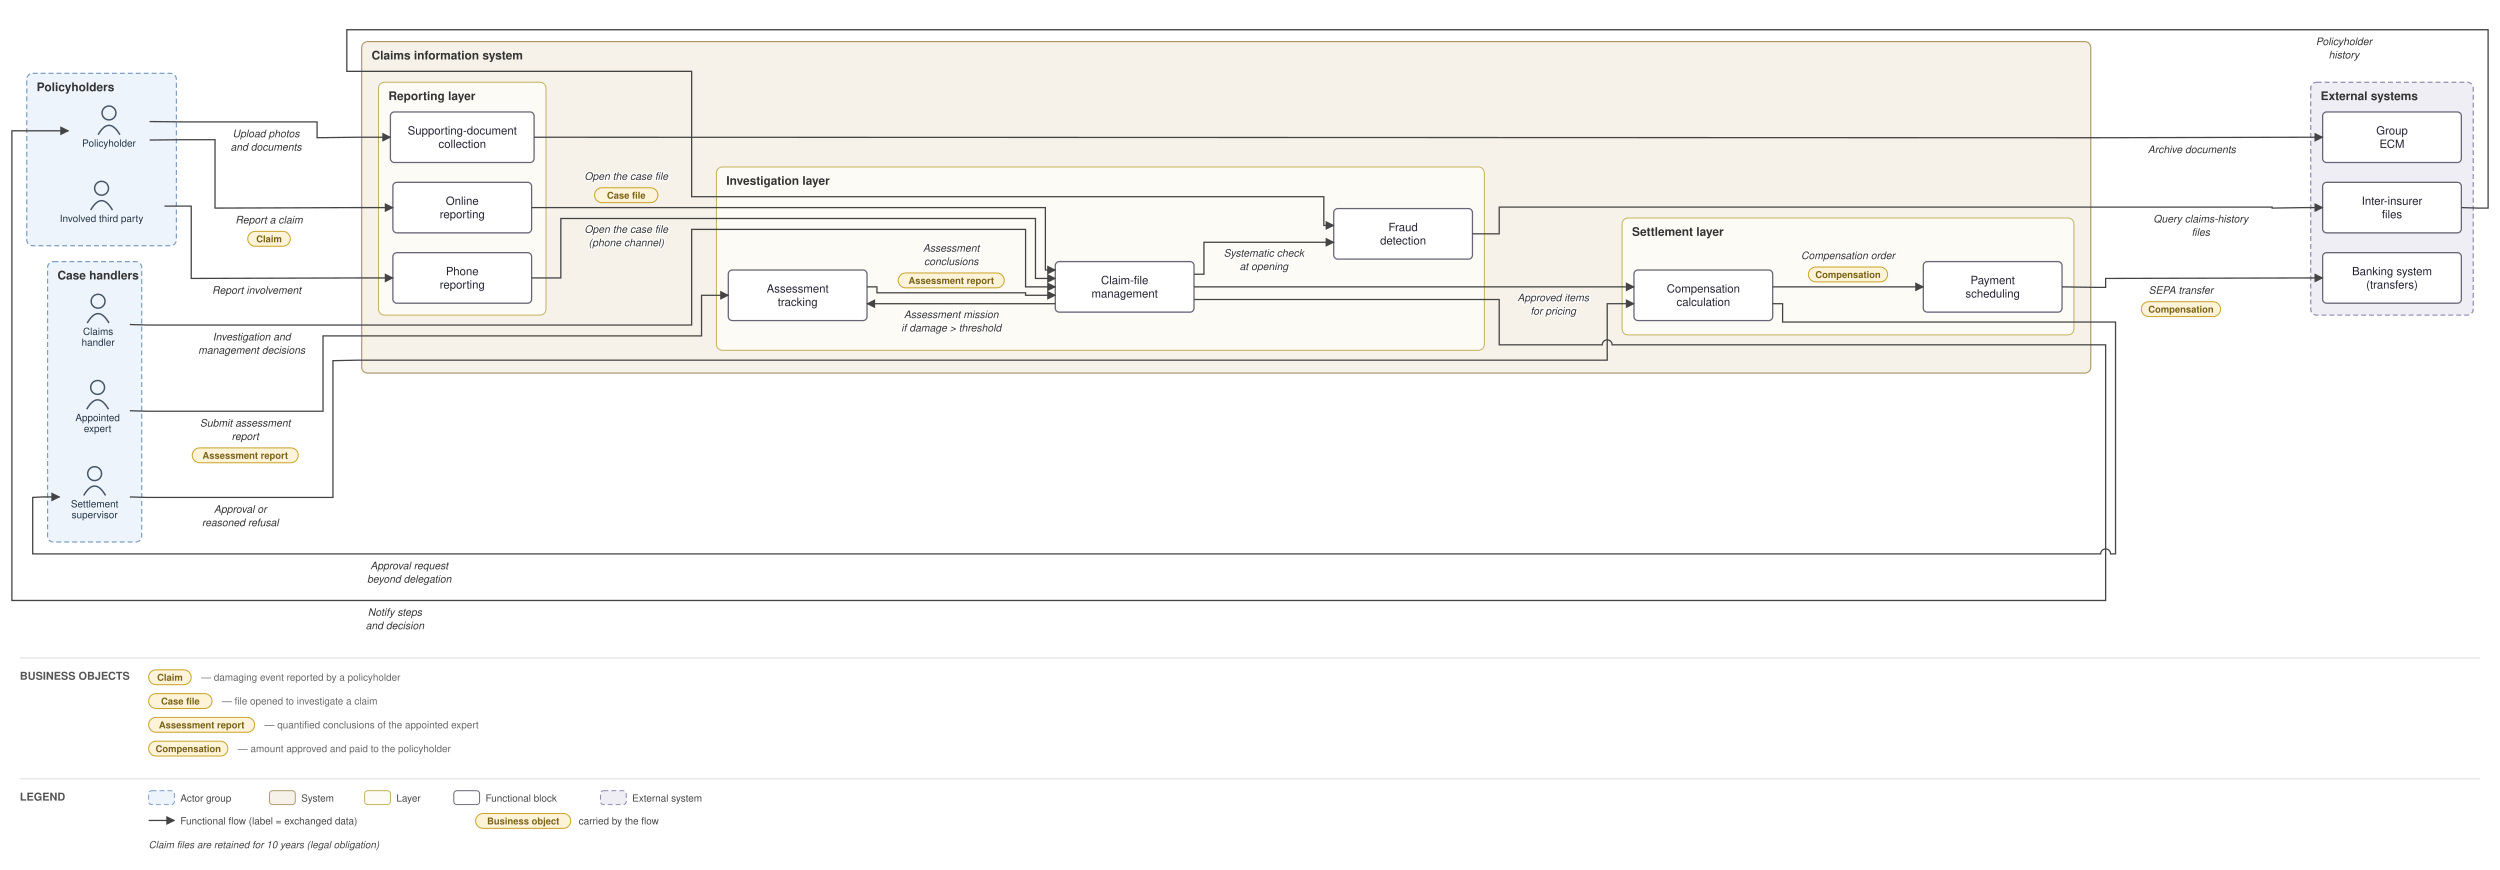
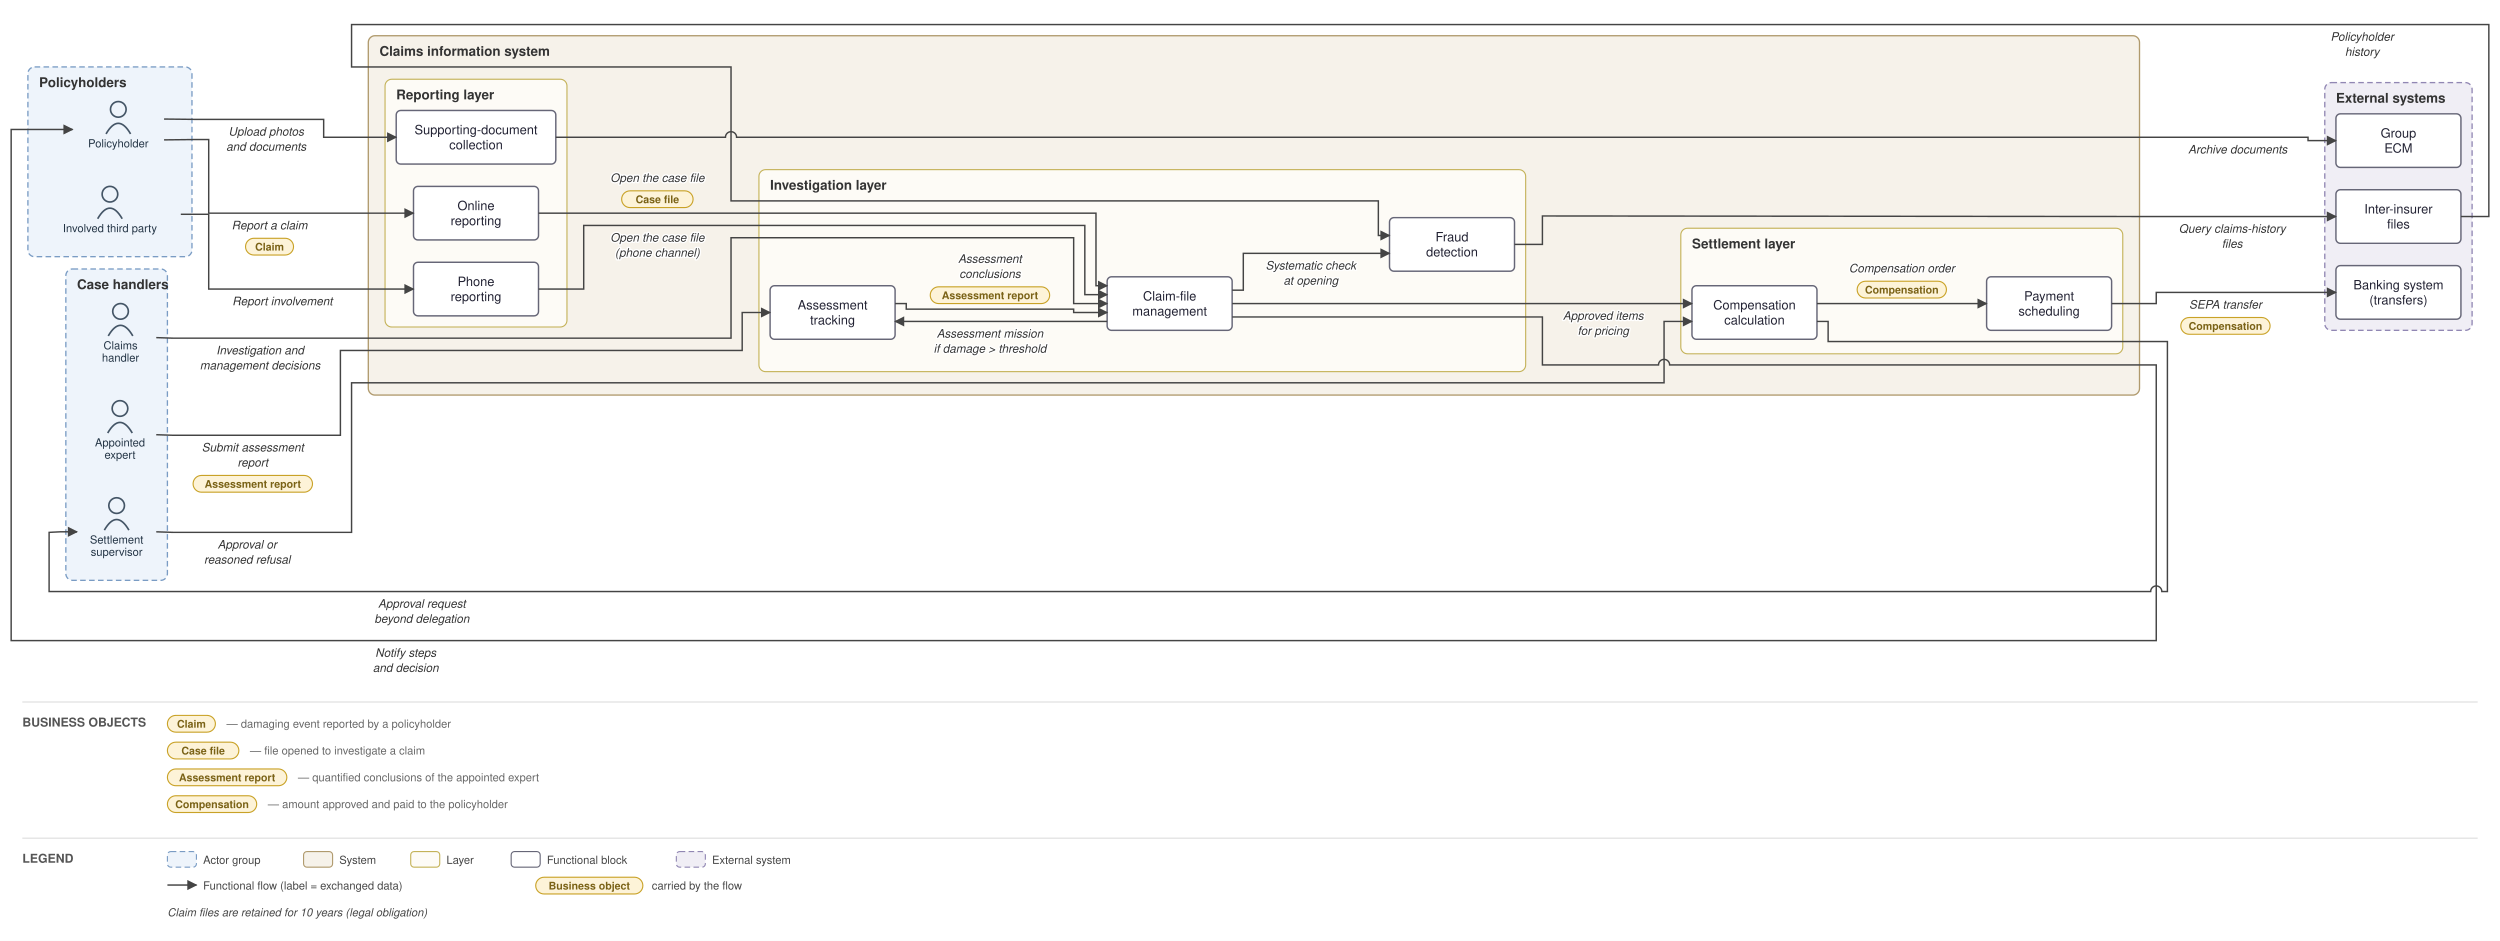
- <svg xmlns="http://www.w3.org/2000/svg" viewBox="0 0 2523 878" font-family="Helvetica,Arial,sans-serif">
+ <svg xmlns="http://www.w3.org/2000/svg" viewBox="0 0 2240 843" font-family="Helvetica,Arial,sans-serif">
  <defs>
    <marker id="arr" viewBox="0 0 10 10" refX="9" refY="5" markerWidth="7" markerHeight="7" orient="auto-start-reverse">
      <path d="M0,0 L10,5 L0,10 z" fill="#444444" />
    </marker>
  </defs>
-   <rect width="2523" height="878" fill="white" />
-   <rect x="27" y="74" width="151" height="174" rx="6" fill="#eef4fb" stroke="#7a9cc4" stroke-width="1.2" stroke-dasharray="5 3" />
-   <text x="37" y="92" font-size="12" font-weight="bold" fill="#333">Policyholders</text>
-   <rect x="48" y="264" width="95" height="283" rx="6" fill="#eef4fb" stroke="#7a9cc4" stroke-width="1.2" stroke-dasharray="5 3" />
-   <text x="58" y="282" font-size="12" font-weight="bold" fill="#333">Case handlers</text>
-   <rect x="365" y="42" width="1745" height="334.5" rx="6" fill="#f6f2ea" stroke="#b09a6d" stroke-width="1.2" />
-   <text x="375" y="60" font-size="12" font-weight="bold" fill="#333">Claims information system</text>
-   <rect x="382" y="83" width="169" height="235" rx="6" fill="#fdfbf6" stroke="#c4b258" stroke-width="1" />
-   <text x="392" y="101" font-size="12" font-weight="bold" fill="#333">Reporting layer</text>
-   <rect x="723" y="168.5" width="775" height="185" rx="6" fill="#fdfbf6" stroke="#c4b258" stroke-width="1" />
-   <text x="733" y="186.5" font-size="12" font-weight="bold" fill="#333">Investigation layer</text>
-   <rect x="1637" y="220" width="456" height="118" rx="6" fill="#fdfbf6" stroke="#c4b258" stroke-width="1" />
-   <text x="1647" y="238" font-size="12" font-weight="bold" fill="#333">Settlement layer</text>
-   <rect x="2332" y="83" width="164" height="235" rx="6" fill="#f0eef5" stroke="#9187b3" stroke-width="1.2" stroke-dasharray="5 3" />
-   <text x="2342" y="101" font-size="12" font-weight="bold" fill="#333">External systems</text>
-   <circle cx="110" cy="114" r="7" fill="none" stroke="#445566" stroke-width="1.5" />
-   <path d="M 99 136 q 11 -19 22 0" fill="none" stroke="#445566" stroke-width="1.5" />
-   <text x="110" y="148" font-size="10" text-anchor="middle" fill="#223344">Policyholder</text>
-   <circle cx="102.5" cy="190" r="7" fill="none" stroke="#445566" stroke-width="1.5" />
-   <path d="M 91.5 212 q 11 -19 22 0" fill="none" stroke="#445566" stroke-width="1.5" />
-   <text x="102.5" y="224" font-size="10" text-anchor="middle" fill="#223344">Involved third party</text>
-   <circle cx="99" cy="304" r="7" fill="none" stroke="#445566" stroke-width="1.5" />
-   <path d="M 88 326 q 11 -19 22 0" fill="none" stroke="#445566" stroke-width="1.5" />
-   <text x="99" y="338" font-size="10" text-anchor="middle" fill="#223344">Claims</text>
-   <text x="99" y="349" font-size="10" text-anchor="middle" fill="#223344">handler</text>
-   <circle cx="98.5" cy="391" r="7" fill="none" stroke="#445566" stroke-width="1.5" />
-   <path d="M 87.5 413 q 11 -19 22 0" fill="none" stroke="#445566" stroke-width="1.5" />
-   <text x="98.5" y="425" font-size="10" text-anchor="middle" fill="#223344">Appointed</text>
-   <text x="98.5" y="436" font-size="10" text-anchor="middle" fill="#223344">expert</text>
-   <circle cx="95.5" cy="478" r="7" fill="none" stroke="#445566" stroke-width="1.5" />
-   <path d="M 84.5 500 q 11 -19 22 0" fill="none" stroke="#445566" stroke-width="1.5" />
-   <text x="95.5" y="512" font-size="10" text-anchor="middle" fill="#223344">Settlement</text>
-   <text x="95.5" y="523" font-size="10" text-anchor="middle" fill="#223344">supervisor</text>
-   <rect x="396.5" y="184" width="140" height="51" rx="4" fill="#ffffff" stroke="#666677" stroke-width="1.3" />
-   <text x="466.5" y="206.75" font-size="11.5" text-anchor="middle" fill="#222233">Online</text>
-   <text x="466.5" y="220.25" font-size="11.5" text-anchor="middle" fill="#222233">reporting</text>
-   <rect x="396.5" y="255" width="140" height="51" rx="4" fill="#ffffff" stroke="#666677" stroke-width="1.3" />
-   <text x="466.5" y="277.75" font-size="11.5" text-anchor="middle" fill="#222233">Phone</text>
-   <text x="466.5" y="291.25" font-size="11.5" text-anchor="middle" fill="#222233">reporting</text>
-   <rect x="394" y="113" width="145" height="51" rx="4" fill="#ffffff" stroke="#666677" stroke-width="1.3" />
-   <text x="466.5" y="135.75" font-size="11.5" text-anchor="middle" fill="#222233">Supporting-document</text>
-   <text x="466.5" y="149.25" font-size="11.5" text-anchor="middle" fill="#222233">collection</text>
-   <rect x="1065" y="264" width="140" height="51" rx="4" fill="#ffffff" stroke="#666677" stroke-width="1.3" />
-   <text x="1135" y="286.75" font-size="11.5" text-anchor="middle" fill="#222233">Claim-file</text>
-   <text x="1135" y="300.25" font-size="11.5" text-anchor="middle" fill="#222233">management</text>
-   <rect x="735" y="272.5" width="140" height="51" rx="4" fill="#ffffff" stroke="#666677" stroke-width="1.3" />
-   <text x="805" y="295.25" font-size="11.5" text-anchor="middle" fill="#222233">Assessment</text>
-   <text x="805" y="308.75" font-size="11.5" text-anchor="middle" fill="#222233">tracking</text>
-   <rect x="1346" y="210.5" width="140" height="51" rx="4" fill="#ffffff" stroke="#666677" stroke-width="1.3" />
-   <text x="1416" y="233.25" font-size="11.5" text-anchor="middle" fill="#222233">Fraud</text>
-   <text x="1416" y="246.75" font-size="11.5" text-anchor="middle" fill="#222233">detection</text>
-   <rect x="1649" y="272.5" width="140" height="51" rx="4" fill="#ffffff" stroke="#666677" stroke-width="1.3" />
-   <text x="1719" y="295.25" font-size="11.5" text-anchor="middle" fill="#222233">Compensation</text>
-   <text x="1719" y="308.75" font-size="11.5" text-anchor="middle" fill="#222233">calculation</text>
-   <rect x="1941" y="264" width="140" height="51" rx="4" fill="#ffffff" stroke="#666677" stroke-width="1.3" />
-   <text x="2011" y="286.75" font-size="11.5" text-anchor="middle" fill="#222233">Payment</text>
-   <text x="2011" y="300.25" font-size="11.5" text-anchor="middle" fill="#222233">scheduling</text>
-   <rect x="2344" y="255" width="140" height="51" rx="4" fill="#ffffff" stroke="#666677" stroke-width="1.3" />
-   <text x="2414" y="277.75" font-size="11.5" text-anchor="middle" fill="#222233">Banking system</text>
-   <text x="2414" y="291.25" font-size="11.5" text-anchor="middle" fill="#222233">(transfers)</text>
-   <rect x="2344" y="184" width="140" height="51" rx="4" fill="#ffffff" stroke="#666677" stroke-width="1.3" />
-   <text x="2414" y="206.75" font-size="11.5" text-anchor="middle" fill="#222233">Inter-insurer</text>
-   <text x="2414" y="220.25" font-size="11.5" text-anchor="middle" fill="#222233">files</text>
-   <rect x="2344" y="113" width="140" height="51" rx="4" fill="#ffffff" stroke="#666677" stroke-width="1.3" />
-   <text x="2414" y="135.75" font-size="11.5" text-anchor="middle" fill="#222233">Group</text>
-   <text x="2414" y="149.25" font-size="11.5" text-anchor="middle" fill="#222233">ECM</text>
-   <path d="M 151 141.333 L 183 141 L 217 141 L 217 210 L 360 209.5 L 396.5 209.5" fill="none" stroke="#444444" stroke-width="1.3" marker-end="url(#arr)" />
-   <text x="271.5" y="225.5" font-size="10.5" text-anchor="middle" fill="#333" font-style="italic" stroke="white" stroke-width="2.5" paint-order="stroke" stroke-linejoin="round">Report a claim</text>
-   <rect x="250" y="233.5" width="43" height="15" rx="7.5" fill="#fdf3d8" stroke="#c9a227" stroke-width="1" />
-   <text x="271.5" y="244.5" font-size="9.5" text-anchor="middle" fill="#7a6216" font-weight="bold">Claim</text>
-   <path d="M 166 208 L 193 208 L 193 281 L 360 280.5 L 396.5 280.5" fill="none" stroke="#444444" stroke-width="1.3" marker-end="url(#arr)" />
-   <text x="259" y="296.5" font-size="10.5" text-anchor="middle" fill="#333" font-style="italic" stroke="white" stroke-width="2.5" paint-order="stroke" stroke-linejoin="round">Report involvement</text>
-   <path d="M 151 122.667 L 183 123 L 320 123 L 320 139 L 360 138.5 L 394 138.5" fill="none" stroke="#444444" stroke-width="1.3" marker-end="url(#arr)" />
-   <text x="268.5" y="138.5" font-size="10.5" text-anchor="middle" fill="#333" font-style="italic" stroke="white" stroke-width="2.5" paint-order="stroke" stroke-linejoin="round">Upload photos</text>
-   <text x="268.5" y="152" font-size="10.5" text-anchor="middle" fill="#333" font-style="italic" stroke="white" stroke-width="2.5" paint-order="stroke" stroke-linejoin="round">and documents</text>
-   <path d="M 539 138.5 L 2115 139 L 2327 138.5 L 2344 138.5" fill="none" stroke="#444444" stroke-width="1.3" marker-end="url(#arr)" />
-   <text x="2212" y="154.5" font-size="10.5" text-anchor="middle" fill="#333" font-style="italic" stroke="white" stroke-width="2.5" paint-order="stroke" stroke-linejoin="round">Archive documents</text>
-   <path d="M 536.5 209.5 L 1055 209.5 L 1055 272.5 L 1065 272.5" fill="none" stroke="#444444" stroke-width="1.3" marker-end="url(#arr)" />
-   <text x="632" y="181.5" font-size="10.5" text-anchor="middle" fill="#333" font-style="italic" stroke="white" stroke-width="2.5" paint-order="stroke" stroke-linejoin="round">Open the case file</text>
-   <rect x="600" y="189.5" width="64" height="15" rx="7.5" fill="#fdf3d8" stroke="#c9a227" stroke-width="1" />
-   <text x="632" y="200.5" font-size="9.5" text-anchor="middle" fill="#7a6216" font-weight="bold">Case file</text>
-   <path d="M 536.5 280.5 L 566 280.5 L 566 220.5 L 1045 220.5 L 1045 281 L 1065 281" fill="none" stroke="#444444" stroke-width="1.3" marker-end="url(#arr)" />
-   <text x="632" y="235" font-size="10.5" text-anchor="middle" fill="#333" font-style="italic" stroke="white" stroke-width="2.5" paint-order="stroke" stroke-linejoin="round">Open the case file</text>
-   <text x="632" y="248.5" font-size="10.5" text-anchor="middle" fill="#333" font-style="italic" stroke="white" stroke-width="2.5" paint-order="stroke" stroke-linejoin="round">(phone channel)</text>
-   <path d="M 1205 276.75 L 1215 276.75 L 1215 244.5 L 1346 244.5" fill="none" stroke="#444444" stroke-width="1.3" marker-end="url(#arr)" />
-   <text x="1275.5" y="259" font-size="10.5" text-anchor="middle" fill="#333" font-style="italic" stroke="white" stroke-width="2.5" paint-order="stroke" stroke-linejoin="round">Systematic check</text>
-   <text x="1275.5" y="272.5" font-size="10.5" text-anchor="middle" fill="#333" font-style="italic" stroke="white" stroke-width="2.5" paint-order="stroke" stroke-linejoin="round">at opening</text>
-   <path d="M 1486 236 L 1513 236 L 1513 209 L 2293 209 L 2293 210 L 2327 209.5 L 2344 209.5" fill="none" stroke="#444444" stroke-width="1.3" marker-end="url(#arr)" />
-   <text x="2221" y="224.5" font-size="10.5" text-anchor="middle" fill="#333" font-style="italic" stroke="white" stroke-width="2.5" paint-order="stroke" stroke-linejoin="round">Query claims-history</text>
-   <text x="2221" y="238" font-size="10.5" text-anchor="middle" fill="#333" font-style="italic" stroke="white" stroke-width="2.5" paint-order="stroke" stroke-linejoin="round">files</text>
-   <path d="M 2484 209.5 L 2501 210 L 2511 210 L 2511 30 L 350 30 L 350 72 L 698 72 L 698 198.5 L 1336 198.5 L 1336 227.5 L 1346 227.5" fill="none" stroke="#444444" stroke-width="1.3" marker-end="url(#arr)" />
-   <text x="2365.5" y="45.5" font-size="10.5" text-anchor="middle" fill="#333" font-style="italic" stroke="white" stroke-width="2.5" paint-order="stroke" stroke-linejoin="round">Policyholder</text>
-   <text x="2365.5" y="59" font-size="10.5" text-anchor="middle" fill="#333" font-style="italic" stroke="white" stroke-width="2.5" paint-order="stroke" stroke-linejoin="round">history</text>
-   <path d="M 1065 306.5 L 875 306.5" fill="none" stroke="#444444" stroke-width="1.3" marker-end="url(#arr)" />
-   <text x="960" y="321" font-size="10.5" text-anchor="middle" fill="#333" font-style="italic" stroke="white" stroke-width="2.5" paint-order="stroke" stroke-linejoin="round">Assessment mission</text>
-   <text x="960" y="334.5" font-size="10.5" text-anchor="middle" fill="#333" font-style="italic" stroke="white" stroke-width="2.5" paint-order="stroke" stroke-linejoin="round">if damage &gt; threshold</text>
-   <path d="M 131 414.5 L 148 415 L 326 415 L 326 339 L 708 339 L 708 298 L 735 298" fill="none" stroke="#444444" stroke-width="1.3" marker-end="url(#arr)" />
-   <text x="247.5" y="430.5" font-size="10.5" text-anchor="middle" fill="#333" font-style="italic" stroke="white" stroke-width="2.5" paint-order="stroke" stroke-linejoin="round">Submit assessment</text>
-   <text x="247.5" y="444" font-size="10.5" text-anchor="middle" fill="#333" font-style="italic" stroke="white" stroke-width="2.5" paint-order="stroke" stroke-linejoin="round">report</text>
-   <rect x="194" y="452" width="107" height="15" rx="7.5" fill="#fdf3d8" stroke="#c9a227" stroke-width="1" />
-   <text x="247.5" y="463" font-size="9.5" text-anchor="middle" fill="#7a6216" font-weight="bold">Assessment report</text>
-   <path d="M 875 289.5 L 885 289.5 L 885 295.5 L 1035 295.5 L 1035 298 L 1065 298" fill="none" stroke="#444444" stroke-width="1.3" marker-end="url(#arr)" />
-   <text x="960" y="254" font-size="10.5" text-anchor="middle" fill="#333" font-style="italic" stroke="white" stroke-width="2.5" paint-order="stroke" stroke-linejoin="round">Assessment</text>
-   <text x="960" y="267.5" font-size="10.5" text-anchor="middle" fill="#333" font-style="italic" stroke="white" stroke-width="2.5" paint-order="stroke" stroke-linejoin="round">conclusions</text>
-   <rect x="906.5" y="275.5" width="107" height="15" rx="7.5" fill="#fdf3d8" stroke="#c9a227" stroke-width="1" />
-   <text x="960" y="286.5" font-size="9.5" text-anchor="middle" fill="#7a6216" font-weight="bold">Assessment report</text>
-   <path d="M 131 327.5 L 148 328 L 698 328 L 698 231.5 L 1035 231.5 L 1035 289.5 L 1065 289.5" fill="none" stroke="#444444" stroke-width="1.3" marker-end="url(#arr)" />
-   <text x="254" y="343.5" font-size="10.5" text-anchor="middle" fill="#333" font-style="italic" stroke="white" stroke-width="2.5" paint-order="stroke" stroke-linejoin="round">Investigation and</text>
-   <text x="254" y="357" font-size="10.5" text-anchor="middle" fill="#333" font-style="italic" stroke="white" stroke-width="2.5" paint-order="stroke" stroke-linejoin="round">management decisions</text>
-   <path d="M 1205 289.5 L 1649 289.5" fill="none" stroke="#444444" stroke-width="1.3" marker-end="url(#arr)" />
-   <text x="1567.5" y="304" font-size="10.5" text-anchor="middle" fill="#333" font-style="italic" stroke="white" stroke-width="2.5" paint-order="stroke" stroke-linejoin="round">Approved items</text>
-   <text x="1567.5" y="317.5" font-size="10.5" text-anchor="middle" fill="#333" font-style="italic" stroke="white" stroke-width="2.5" paint-order="stroke" stroke-linejoin="round">for pricing</text>
-   <path d="M 1789 306.5 L 1799 306.5 L 1799 325 L 2135 325 L 2135 559 L 2130 559 A 5 5 0 0 0 2120 559 L 33 559 L 33 502 L 43 501.5 L 60 501.5" fill="none" stroke="#444444" stroke-width="1.3" marker-end="url(#arr)" />
-   <text x="413" y="574.5" font-size="10.5" text-anchor="middle" fill="#333" font-style="italic" stroke="white" stroke-width="2.5" paint-order="stroke" stroke-linejoin="round">Approval request</text>
-   <text x="413" y="588" font-size="10.5" text-anchor="middle" fill="#333" font-style="italic" stroke="white" stroke-width="2.5" paint-order="stroke" stroke-linejoin="round">beyond delegation</text>
-   <path d="M 131 501.5 L 148 502 L 336 502 L 336 364 L 360 363.5 L 1622 363.5 L 1622 306.5 L 1649 306.5" fill="none" stroke="#444444" stroke-width="1.3" marker-end="url(#arr)" />
-   <text x="242.5" y="517.5" font-size="10.5" text-anchor="middle" fill="#333" font-style="italic" stroke="white" stroke-width="2.5" paint-order="stroke" stroke-linejoin="round">Approval or</text>
-   <text x="242.5" y="531" font-size="10.5" text-anchor="middle" fill="#333" font-style="italic" stroke="white" stroke-width="2.5" paint-order="stroke" stroke-linejoin="round">reasoned refusal</text>
-   <path d="M 1789 289.5 L 1941 289.5" fill="none" stroke="#444444" stroke-width="1.3" marker-end="url(#arr)" />
-   <text x="1865" y="261.5" font-size="10.5" text-anchor="middle" fill="#333" font-style="italic" stroke="white" stroke-width="2.5" paint-order="stroke" stroke-linejoin="round">Compensation order</text>
-   <rect x="1825" y="269.5" width="80" height="15" rx="7.5" fill="#fdf3d8" stroke="#c9a227" stroke-width="1" />
-   <text x="1865" y="280.5" font-size="9.5" text-anchor="middle" fill="#7a6216" font-weight="bold">Compensation</text>
-   <path d="M 2081 289.5 L 2115 290 L 2125 290 L 2125 281 L 2327 280.5 L 2344 280.5" fill="none" stroke="#444444" stroke-width="1.3" marker-end="url(#arr)" />
-   <text x="2201" y="296.5" font-size="10.5" text-anchor="middle" fill="#333" font-style="italic" stroke="white" stroke-width="2.5" paint-order="stroke" stroke-linejoin="round">SEPA transfer</text>
-   <rect x="2161" y="304.5" width="80" height="15" rx="7.5" fill="#fdf3d8" stroke="#c9a227" stroke-width="1" />
-   <text x="2201" y="315.5" font-size="9.5" text-anchor="middle" fill="#7a6216" font-weight="bold">Compensation</text>
-   <path d="M 1205 302.25 L 1513 302.25 L 1513 348 L 1617 348 A 5 5 0 0 1 1627 348 L 2125 348 L 2125 606 L 12 606 L 12 132 L 69 132" fill="none" stroke="#444444" stroke-width="1.3" marker-end="url(#arr)" />
-   <text x="398.5" y="621.5" font-size="10.5" text-anchor="middle" fill="#333" font-style="italic" stroke="white" stroke-width="2.5" paint-order="stroke" stroke-linejoin="round">Notify steps</text>
-   <text x="398.5" y="635" font-size="10.5" text-anchor="middle" fill="#333" font-style="italic" stroke="white" stroke-width="2.5" paint-order="stroke" stroke-linejoin="round">and decision</text>
-   <line x1="20" y1="664" x2="2503" y2="664" stroke="#ddd" stroke-width="1" />
-   <text x="20" y="686" font-size="11" font-weight="bold" fill="#555">BUSINESS OBJECTS</text>
-   <rect x="150" y="676" width="43" height="15" rx="7.5" fill="#fdf3d8" stroke="#c9a227" />
-   <text x="171.5" y="687" font-size="9.5" text-anchor="middle" fill="#7a6216" font-weight="bold">Claim</text>
-   <text x="203" y="687" font-size="10" fill="#666">— damaging event reported by a policyholder</text>
-   <rect x="150" y="700" width="64" height="15" rx="7.5" fill="#fdf3d8" stroke="#c9a227" />
-   <text x="182" y="711" font-size="9.5" text-anchor="middle" fill="#7a6216" font-weight="bold">Case file</text>
-   <text x="224" y="711" font-size="10" fill="#666">— file opened to investigate a claim</text>
-   <rect x="150" y="724" width="107" height="15" rx="7.5" fill="#fdf3d8" stroke="#c9a227" />
-   <text x="203.5" y="735" font-size="9.5" text-anchor="middle" fill="#7a6216" font-weight="bold">Assessment report</text>
-   <text x="267" y="735" font-size="10" fill="#666">— quantified conclusions of the appointed expert</text>
-   <rect x="150" y="748" width="80" height="15" rx="7.5" fill="#fdf3d8" stroke="#c9a227" />
-   <text x="190" y="759" font-size="9.5" text-anchor="middle" fill="#7a6216" font-weight="bold">Compensation</text>
-   <text x="240" y="759" font-size="10" fill="#666">— amount approved and paid to the policyholder</text>
-   <line x1="20" y1="786" x2="2503" y2="786" stroke="#ddd" stroke-width="1" />
-   <text x="20" y="808" font-size="11" font-weight="bold" fill="#555">LEGEND</text>
-   <rect x="150" y="798" width="26" height="14" rx="3" fill="#eef4fb" stroke="#7a9cc4" stroke-dasharray="5 3" />
-   <text x="182" y="809" font-size="10" fill="#444">Actor group</text>
-   <rect x="272" y="798" width="26" height="14" rx="3" fill="#f6f2ea" stroke="#b09a6d" />
-   <text x="304" y="809" font-size="10" fill="#444">System</text>
-   <rect x="368" y="798" width="26" height="14" rx="3" fill="#fdfbf6" stroke="#c4b258" />
-   <text x="400" y="809" font-size="10" fill="#444">Layer</text>
-   <rect x="458" y="798" width="26" height="14" rx="3" fill="#ffffff" stroke="#666677" />
-   <text x="490" y="809" font-size="10" fill="#444">Functional block</text>
-   <rect x="606" y="798" width="26" height="14" rx="3" fill="#f0eef5" stroke="#9187b3" stroke-dasharray="5 3" />
-   <text x="638" y="809" font-size="10" fill="#444">External system</text>
-   <line x1="150" y1="828" x2="176" y2="828" stroke="#444444" stroke-width="1.3" marker-end="url(#arr)" />
-   <text x="182" y="832" font-size="10" fill="#444">Functional flow (label = exchanged data)</text>
-   <rect x="480" y="821" width="96" height="15" rx="7.5" fill="#fdf3d8" stroke="#c9a227" />
-   <text x="528" y="832" font-size="9.5" text-anchor="middle" fill="#7a6216" font-weight="bold">Business object</text>
-   <text x="584" y="832" font-size="10" fill="#444">carried by the flow</text>
-   <text x="150" y="856" font-size="10" fill="#444" font-style="italic">Claim files are retained for 10 years (legal obligation)</text>
+   <rect width="2240" height="843" fill="white" />
+   <rect x="25" y="60" width="147" height="170" rx="6" fill="#eef4fb" stroke="#7a9cc4" stroke-width="1.2" stroke-dasharray="5 3" />
+   <text x="35" y="78" font-size="12" font-weight="bold" fill="#333">Policyholders</text>
+   <rect x="59" y="241" width="91" height="279" rx="6" fill="#eef4fb" stroke="#7a9cc4" stroke-width="1.2" stroke-dasharray="5 3" />
+   <text x="69" y="259" font-size="12" font-weight="bold" fill="#333">Case handlers</text>
+   <rect x="330" y="32" width="1587" height="322" rx="6" fill="#f6f2ea" stroke="#b09a6d" stroke-width="1.2" />
+   <text x="340" y="50" font-size="12" font-weight="bold" fill="#333">Claims information system</text>
+   <rect x="345" y="71" width="163" height="222" rx="6" fill="#fdfbf6" stroke="#c4b258" stroke-width="1" />
+   <text x="355" y="89" font-size="12" font-weight="bold" fill="#333">Reporting layer</text>
+   <rect x="680" y="152" width="687" height="181" rx="6" fill="#fdfbf6" stroke="#c4b258" stroke-width="1" />
+   <text x="690" y="170" font-size="12" font-weight="bold" fill="#333">Investigation layer</text>
+   <rect x="1506" y="204.5" width="396" height="112.5" rx="6" fill="#fdfbf6" stroke="#c4b258" stroke-width="1" />
+   <text x="1516" y="222.5" font-size="12" font-weight="bold" fill="#333">Settlement layer</text>
+   <rect x="2083" y="74" width="132" height="222" rx="6" fill="#f0eef5" stroke="#9187b3" stroke-width="1.2" stroke-dasharray="5 3" />
+   <text x="2093" y="92" font-size="12" font-weight="bold" fill="#333">External systems</text>
+   <circle cx="106" cy="98" r="7" fill="none" stroke="#445566" stroke-width="1.5" />
+   <path d="M 95 120 q 11 -19 22 0" fill="none" stroke="#445566" stroke-width="1.5" />
+   <text x="106" y="132" font-size="10" text-anchor="middle" fill="#223344">Policyholder</text>
+   <circle cx="98.5" cy="174" r="7" fill="none" stroke="#445566" stroke-width="1.5" />
+   <path d="M 87.5 196 q 11 -19 22 0" fill="none" stroke="#445566" stroke-width="1.5" />
+   <text x="98.5" y="208" font-size="10" text-anchor="middle" fill="#223344">Involved third party</text>
+   <circle cx="108" cy="279" r="7" fill="none" stroke="#445566" stroke-width="1.5" />
+   <path d="M 97 301 q 11 -19 22 0" fill="none" stroke="#445566" stroke-width="1.5" />
+   <text x="108" y="313" font-size="10" text-anchor="middle" fill="#223344">Claims</text>
+   <text x="108" y="324" font-size="10" text-anchor="middle" fill="#223344">handler</text>
+   <circle cx="107.5" cy="366" r="7" fill="none" stroke="#445566" stroke-width="1.5" />
+   <path d="M 96.5 388 q 11 -19 22 0" fill="none" stroke="#445566" stroke-width="1.5" />
+   <text x="107.5" y="400" font-size="10" text-anchor="middle" fill="#223344">Appointed</text>
+   <text x="107.5" y="411" font-size="10" text-anchor="middle" fill="#223344">expert</text>
+   <circle cx="104.5" cy="453" r="7" fill="none" stroke="#445566" stroke-width="1.5" />
+   <path d="M 93.5 475 q 11 -19 22 0" fill="none" stroke="#445566" stroke-width="1.5" />
+   <text x="104.5" y="487" font-size="10" text-anchor="middle" fill="#223344">Settlement</text>
+   <text x="104.5" y="498" font-size="10" text-anchor="middle" fill="#223344">supervisor</text>
+   <rect x="370.5" y="167" width="112" height="48" rx="4" fill="#ffffff" stroke="#666677" stroke-width="1.3" />
+   <text x="426.5" y="188.25" font-size="11.5" text-anchor="middle" fill="#222233">Online</text>
+   <text x="426.5" y="201.75" font-size="11.5" text-anchor="middle" fill="#222233">reporting</text>
+   <rect x="370.5" y="235" width="112" height="48" rx="4" fill="#ffffff" stroke="#666677" stroke-width="1.3" />
+   <text x="426.5" y="256.25" font-size="11.5" text-anchor="middle" fill="#222233">Phone</text>
+   <text x="426.5" y="269.75" font-size="11.5" text-anchor="middle" fill="#222233">reporting</text>
+   <rect x="355" y="99" width="143" height="48" rx="4" fill="#ffffff" stroke="#666677" stroke-width="1.3" />
+   <text x="426.5" y="120.25" font-size="11.5" text-anchor="middle" fill="#222233">Supporting-document</text>
+   <text x="426.5" y="133.75" font-size="11.5" text-anchor="middle" fill="#222233">collection</text>
+   <rect x="992" y="248" width="112" height="48" rx="4" fill="#ffffff" stroke="#666677" stroke-width="1.3" />
+   <text x="1048" y="269.25" font-size="11.5" text-anchor="middle" fill="#222233">Claim-file</text>
+   <text x="1048" y="282.75" font-size="11.5" text-anchor="middle" fill="#222233">management</text>
+   <rect x="690" y="256" width="112" height="48" rx="4" fill="#ffffff" stroke="#666677" stroke-width="1.3" />
+   <text x="746" y="277.25" font-size="11.5" text-anchor="middle" fill="#222233">Assessment</text>
+   <text x="746" y="290.75" font-size="11.5" text-anchor="middle" fill="#222233">tracking</text>
+   <rect x="1245" y="195" width="112" height="48" rx="4" fill="#ffffff" stroke="#666677" stroke-width="1.3" />
+   <text x="1301" y="216.25" font-size="11.5" text-anchor="middle" fill="#222233">Fraud</text>
+   <text x="1301" y="229.75" font-size="11.5" text-anchor="middle" fill="#222233">detection</text>
+   <rect x="1516" y="256" width="112" height="48" rx="4" fill="#ffffff" stroke="#666677" stroke-width="1.3" />
+   <text x="1572" y="277.25" font-size="11.5" text-anchor="middle" fill="#222233">Compensation</text>
+   <text x="1572" y="290.75" font-size="11.5" text-anchor="middle" fill="#222233">calculation</text>
+   <rect x="1780" y="248" width="112" height="48" rx="4" fill="#ffffff" stroke="#666677" stroke-width="1.3" />
+   <text x="1836" y="269.25" font-size="11.5" text-anchor="middle" fill="#222233">Payment</text>
+   <text x="1836" y="282.75" font-size="11.5" text-anchor="middle" fill="#222233">scheduling</text>
+   <rect x="2093" y="238" width="112" height="48" rx="4" fill="#ffffff" stroke="#666677" stroke-width="1.3" />
+   <text x="2149" y="259.25" font-size="11.5" text-anchor="middle" fill="#222233">Banking system</text>
+   <text x="2149" y="272.75" font-size="11.5" text-anchor="middle" fill="#222233">(transfers)</text>
+   <rect x="2093" y="170" width="112" height="48" rx="4" fill="#ffffff" stroke="#666677" stroke-width="1.3" />
+   <text x="2149" y="191.25" font-size="11.5" text-anchor="middle" fill="#222233">Inter-insurer</text>
+   <text x="2149" y="204.75" font-size="11.5" text-anchor="middle" fill="#222233">files</text>
+   <rect x="2093" y="102" width="112" height="48" rx="4" fill="#ffffff" stroke="#666677" stroke-width="1.3" />
+   <text x="2149" y="123.25" font-size="11.5" text-anchor="middle" fill="#222233">Group</text>
+   <text x="2149" y="136.75" font-size="11.5" text-anchor="middle" fill="#222233">ECM</text>
+   <path d="M 147 125.333 L 177 125 L 187 125 L 187 191 L 370.5 191" fill="none" stroke="#444444" stroke-width="1.3" marker-end="url(#arr)" />
+   <text x="241.5" y="205.5" font-size="10.5" text-anchor="middle" fill="#333" font-style="italic" stroke="white" stroke-width="2.5" paint-order="stroke" stroke-linejoin="round">Report a claim</text>
+   <rect x="220" y="213.5" width="43" height="15" rx="7.5" fill="#fdf3d8" stroke="#c9a227" stroke-width="1" />
+   <text x="241.5" y="224.5" font-size="9.5" text-anchor="middle" fill="#7a6216" font-weight="bold">Claim</text>
+   <path d="M 162 192 L 187 192 L 187 259 L 370.5 259" fill="none" stroke="#444444" stroke-width="1.3" marker-end="url(#arr)" />
+   <text x="253" y="273.5" font-size="10.5" text-anchor="middle" fill="#333" font-style="italic" stroke="white" stroke-width="2.5" paint-order="stroke" stroke-linejoin="round">Report involvement</text>
+   <path d="M 147 106.667 L 177 107 L 290 107 L 290 123 L 355 123" fill="none" stroke="#444444" stroke-width="1.3" marker-end="url(#arr)" />
+   <text x="238.5" y="121.5" font-size="10.5" text-anchor="middle" fill="#333" font-style="italic" stroke="white" stroke-width="2.5" paint-order="stroke" stroke-linejoin="round">Upload photos</text>
+   <text x="238.5" y="135" font-size="10.5" text-anchor="middle" fill="#333" font-style="italic" stroke="white" stroke-width="2.5" paint-order="stroke" stroke-linejoin="round">and documents</text>
+   <path d="M 498 123 L 650 123 A 5 5 0 0 1 660 123 L 2068 123 L 2068 126 L 2093 126" fill="none" stroke="#444444" stroke-width="1.3" marker-end="url(#arr)" />
+   <text x="2005" y="137.5" font-size="10.5" text-anchor="middle" fill="#333" font-style="italic" stroke="white" stroke-width="2.5" paint-order="stroke" stroke-linejoin="round">Archive documents</text>
+   <path d="M 482.5 191 L 982 191 L 982 256 L 992 256" fill="none" stroke="#444444" stroke-width="1.3" marker-end="url(#arr)" />
+   <text x="589" y="163" font-size="10.5" text-anchor="middle" fill="#333" font-style="italic" stroke="white" stroke-width="2.5" paint-order="stroke" stroke-linejoin="round">Open the case file</text>
+   <rect x="557" y="171" width="64" height="15" rx="7.5" fill="#fdf3d8" stroke="#c9a227" stroke-width="1" />
+   <text x="589" y="182" font-size="9.5" text-anchor="middle" fill="#7a6216" font-weight="bold">Case file</text>
+   <path d="M 482.5 259 L 523 259 L 523 202 L 972 202 L 972 264 L 992 264" fill="none" stroke="#444444" stroke-width="1.3" marker-end="url(#arr)" />
+   <text x="589" y="216.5" font-size="10.5" text-anchor="middle" fill="#333" font-style="italic" stroke="white" stroke-width="2.5" paint-order="stroke" stroke-linejoin="round">Open the case file</text>
+   <text x="589" y="230" font-size="10.5" text-anchor="middle" fill="#333" font-style="italic" stroke="white" stroke-width="2.5" paint-order="stroke" stroke-linejoin="round">(phone channel)</text>
+   <path d="M 1104 260 L 1114 260 L 1114 227 L 1245 227" fill="none" stroke="#444444" stroke-width="1.3" marker-end="url(#arr)" />
+   <text x="1174.5" y="241.5" font-size="10.5" text-anchor="middle" fill="#333" font-style="italic" stroke="white" stroke-width="2.5" paint-order="stroke" stroke-linejoin="round">Systematic check</text>
+   <text x="1174.5" y="255" font-size="10.5" text-anchor="middle" fill="#333" font-style="italic" stroke="white" stroke-width="2.5" paint-order="stroke" stroke-linejoin="round">at opening</text>
+   <path d="M 1357 219 L 1382 219 L 1382 193.5 L 1922 194 L 2093 194" fill="none" stroke="#444444" stroke-width="1.3" marker-end="url(#arr)" />
+   <text x="2000" y="208.5" font-size="10.5" text-anchor="middle" fill="#333" font-style="italic" stroke="white" stroke-width="2.5" paint-order="stroke" stroke-linejoin="round">Query claims-history</text>
+   <text x="2000" y="222" font-size="10.5" text-anchor="middle" fill="#333" font-style="italic" stroke="white" stroke-width="2.5" paint-order="stroke" stroke-linejoin="round">files</text>
+   <path d="M 2205 194 L 2230 194 L 2230 22 L 315 22 L 315 60 L 655 60 L 655 180 L 1235 180 L 1235 211 L 1245 211" fill="none" stroke="#444444" stroke-width="1.3" marker-end="url(#arr)" />
+   <text x="2116.5" y="36.5" font-size="10.5" text-anchor="middle" fill="#333" font-style="italic" stroke="white" stroke-width="2.5" paint-order="stroke" stroke-linejoin="round">Policyholder</text>
+   <text x="2116.5" y="50" font-size="10.5" text-anchor="middle" fill="#333" font-style="italic" stroke="white" stroke-width="2.5" paint-order="stroke" stroke-linejoin="round">history</text>
+   <path d="M 992 288 L 802 288" fill="none" stroke="#444444" stroke-width="1.3" marker-end="url(#arr)" />
+   <text x="887" y="302.5" font-size="10.5" text-anchor="middle" fill="#333" font-style="italic" stroke="white" stroke-width="2.5" paint-order="stroke" stroke-linejoin="round">Assessment mission</text>
+   <text x="887" y="316" font-size="10.5" text-anchor="middle" fill="#333" font-style="italic" stroke="white" stroke-width="2.5" paint-order="stroke" stroke-linejoin="round">if damage &gt; threshold</text>
+   <path d="M 140 389.5 L 155 390 L 305 390 L 305 314 L 665 314 L 665 280 L 690 280" fill="none" stroke="#444444" stroke-width="1.3" marker-end="url(#arr)" />
+   <text x="226.5" y="404.5" font-size="10.5" text-anchor="middle" fill="#333" font-style="italic" stroke="white" stroke-width="2.5" paint-order="stroke" stroke-linejoin="round">Submit assessment</text>
+   <text x="226.5" y="418" font-size="10.5" text-anchor="middle" fill="#333" font-style="italic" stroke="white" stroke-width="2.5" paint-order="stroke" stroke-linejoin="round">report</text>
+   <rect x="173" y="426" width="107" height="15" rx="7.5" fill="#fdf3d8" stroke="#c9a227" stroke-width="1" />
+   <text x="226.5" y="437" font-size="9.5" text-anchor="middle" fill="#7a6216" font-weight="bold">Assessment report</text>
+   <path d="M 802 272 L 812 272 L 812 277 L 962 277 L 962 280 L 992 280" fill="none" stroke="#444444" stroke-width="1.3" marker-end="url(#arr)" />
+   <text x="887" y="235.5" font-size="10.5" text-anchor="middle" fill="#333" font-style="italic" stroke="white" stroke-width="2.5" paint-order="stroke" stroke-linejoin="round">Assessment</text>
+   <text x="887" y="249" font-size="10.5" text-anchor="middle" fill="#333" font-style="italic" stroke="white" stroke-width="2.5" paint-order="stroke" stroke-linejoin="round">conclusions</text>
+   <rect x="833.5" y="257" width="107" height="15" rx="7.5" fill="#fdf3d8" stroke="#c9a227" stroke-width="1" />
+   <text x="887" y="268" font-size="9.5" text-anchor="middle" fill="#7a6216" font-weight="bold">Assessment report</text>
+   <path d="M 140 302.5 L 155 303 L 655 303 L 655 213 L 962 213 L 962 272 L 992 272" fill="none" stroke="#444444" stroke-width="1.3" marker-end="url(#arr)" />
+   <text x="233" y="317.5" font-size="10.5" text-anchor="middle" fill="#333" font-style="italic" stroke="white" stroke-width="2.5" paint-order="stroke" stroke-linejoin="round">Investigation and</text>
+   <text x="233" y="331" font-size="10.5" text-anchor="middle" fill="#333" font-style="italic" stroke="white" stroke-width="2.5" paint-order="stroke" stroke-linejoin="round">management decisions</text>
+   <path d="M 1104 272 L 1516 272" fill="none" stroke="#444444" stroke-width="1.3" marker-end="url(#arr)" />
+   <text x="1436.5" y="286.5" font-size="10.5" text-anchor="middle" fill="#333" font-style="italic" stroke="white" stroke-width="2.5" paint-order="stroke" stroke-linejoin="round">Approved items</text>
+   <text x="1436.5" y="300" font-size="10.5" text-anchor="middle" fill="#333" font-style="italic" stroke="white" stroke-width="2.5" paint-order="stroke" stroke-linejoin="round">for pricing</text>
+   <path d="M 1628 288 L 1638 288 L 1638 306 L 1942 306 L 1942 530 L 1937 530 A 5 5 0 0 0 1927 530 L 44 530 L 44 477 L 54 476.5 L 69 476.5" fill="none" stroke="#444444" stroke-width="1.3" marker-end="url(#arr)" />
+   <text x="378" y="544.5" font-size="10.5" text-anchor="middle" fill="#333" font-style="italic" stroke="white" stroke-width="2.5" paint-order="stroke" stroke-linejoin="round">Approval request</text>
+   <text x="378" y="558" font-size="10.5" text-anchor="middle" fill="#333" font-style="italic" stroke="white" stroke-width="2.5" paint-order="stroke" stroke-linejoin="round">beyond delegation</text>
+   <path d="M 140 476.5 L 155 477 L 315 477 L 315 343 L 1491 343 L 1491 288 L 1516 288" fill="none" stroke="#444444" stroke-width="1.3" marker-end="url(#arr)" />
+   <text x="221.5" y="491.5" font-size="10.5" text-anchor="middle" fill="#333" font-style="italic" stroke="white" stroke-width="2.5" paint-order="stroke" stroke-linejoin="round">Approval or</text>
+   <text x="221.5" y="505" font-size="10.5" text-anchor="middle" fill="#333" font-style="italic" stroke="white" stroke-width="2.5" paint-order="stroke" stroke-linejoin="round">reasoned refusal</text>
+   <path d="M 1628 272 L 1780 272" fill="none" stroke="#444444" stroke-width="1.3" marker-end="url(#arr)" />
+   <text x="1704" y="244" font-size="10.5" text-anchor="middle" fill="#333" font-style="italic" stroke="white" stroke-width="2.5" paint-order="stroke" stroke-linejoin="round">Compensation order</text>
+   <rect x="1664" y="252" width="80" height="15" rx="7.5" fill="#fdf3d8" stroke="#c9a227" stroke-width="1" />
+   <text x="1704" y="263" font-size="9.5" text-anchor="middle" fill="#7a6216" font-weight="bold">Compensation</text>
+   <path d="M 1892 272 L 1932 272 L 1932 262 L 2093 262" fill="none" stroke="#444444" stroke-width="1.3" marker-end="url(#arr)" />
+   <text x="1994" y="276.5" font-size="10.5" text-anchor="middle" fill="#333" font-style="italic" stroke="white" stroke-width="2.5" paint-order="stroke" stroke-linejoin="round">SEPA transfer</text>
+   <rect x="1954" y="284.5" width="80" height="15" rx="7.5" fill="#fdf3d8" stroke="#c9a227" stroke-width="1" />
+   <text x="1994" y="295.5" font-size="9.5" text-anchor="middle" fill="#7a6216" font-weight="bold">Compensation</text>
+   <path d="M 1104 284 L 1382 284 L 1382 327 L 1486 327 A 5 5 0 0 1 1496 327 L 1932 327 L 1932 574 L 10 574 L 10 116 L 65 116" fill="none" stroke="#444444" stroke-width="1.3" marker-end="url(#arr)" />
+   <text x="363.5" y="588.5" font-size="10.5" text-anchor="middle" fill="#333" font-style="italic" stroke="white" stroke-width="2.5" paint-order="stroke" stroke-linejoin="round">Notify steps</text>
+   <text x="363.5" y="602" font-size="10.5" text-anchor="middle" fill="#333" font-style="italic" stroke="white" stroke-width="2.5" paint-order="stroke" stroke-linejoin="round">and decision</text>
+   <line x1="20" y1="629" x2="2220" y2="629" stroke="#ddd" stroke-width="1" />
+   <text x="20" y="651" font-size="11" font-weight="bold" fill="#555">BUSINESS OBJECTS</text>
+   <rect x="150" y="641" width="43" height="15" rx="7.5" fill="#fdf3d8" stroke="#c9a227" />
+   <text x="171.5" y="652" font-size="9.5" text-anchor="middle" fill="#7a6216" font-weight="bold">Claim</text>
+   <text x="203" y="652" font-size="10" fill="#666">— damaging event reported by a policyholder</text>
+   <rect x="150" y="665" width="64" height="15" rx="7.5" fill="#fdf3d8" stroke="#c9a227" />
+   <text x="182" y="676" font-size="9.5" text-anchor="middle" fill="#7a6216" font-weight="bold">Case file</text>
+   <text x="224" y="676" font-size="10" fill="#666">— file opened to investigate a claim</text>
+   <rect x="150" y="689" width="107" height="15" rx="7.5" fill="#fdf3d8" stroke="#c9a227" />
+   <text x="203.5" y="700" font-size="9.5" text-anchor="middle" fill="#7a6216" font-weight="bold">Assessment report</text>
+   <text x="267" y="700" font-size="10" fill="#666">— quantified conclusions of the appointed expert</text>
+   <rect x="150" y="713" width="80" height="15" rx="7.5" fill="#fdf3d8" stroke="#c9a227" />
+   <text x="190" y="724" font-size="9.5" text-anchor="middle" fill="#7a6216" font-weight="bold">Compensation</text>
+   <text x="240" y="724" font-size="10" fill="#666">— amount approved and paid to the policyholder</text>
+   <line x1="20" y1="751" x2="2220" y2="751" stroke="#ddd" stroke-width="1" />
+   <text x="20" y="773" font-size="11" font-weight="bold" fill="#555">LEGEND</text>
+   <rect x="150" y="763" width="26" height="14" rx="3" fill="#eef4fb" stroke="#7a9cc4" stroke-dasharray="5 3" />
+   <text x="182" y="774" font-size="10" fill="#444">Actor group</text>
+   <rect x="272" y="763" width="26" height="14" rx="3" fill="#f6f2ea" stroke="#b09a6d" />
+   <text x="304" y="774" font-size="10" fill="#444">System</text>
+   <rect x="368" y="763" width="26" height="14" rx="3" fill="#fdfbf6" stroke="#c4b258" />
+   <text x="400" y="774" font-size="10" fill="#444">Layer</text>
+   <rect x="458" y="763" width="26" height="14" rx="3" fill="#ffffff" stroke="#666677" />
+   <text x="490" y="774" font-size="10" fill="#444">Functional block</text>
+   <rect x="606" y="763" width="26" height="14" rx="3" fill="#f0eef5" stroke="#9187b3" stroke-dasharray="5 3" />
+   <text x="638" y="774" font-size="10" fill="#444">External system</text>
+   <line x1="150" y1="793" x2="176" y2="793" stroke="#444444" stroke-width="1.3" marker-end="url(#arr)" />
+   <text x="182" y="797" font-size="10" fill="#444">Functional flow (label = exchanged data)</text>
+   <rect x="480" y="786" width="96" height="15" rx="7.5" fill="#fdf3d8" stroke="#c9a227" />
+   <text x="528" y="797" font-size="9.5" text-anchor="middle" fill="#7a6216" font-weight="bold">Business object</text>
+   <text x="584" y="797" font-size="10" fill="#444">carried by the flow</text>
+   <text x="150" y="821" font-size="10" fill="#444" font-style="italic">Claim files are retained for 10 years (legal obligation)</text>
</svg>
